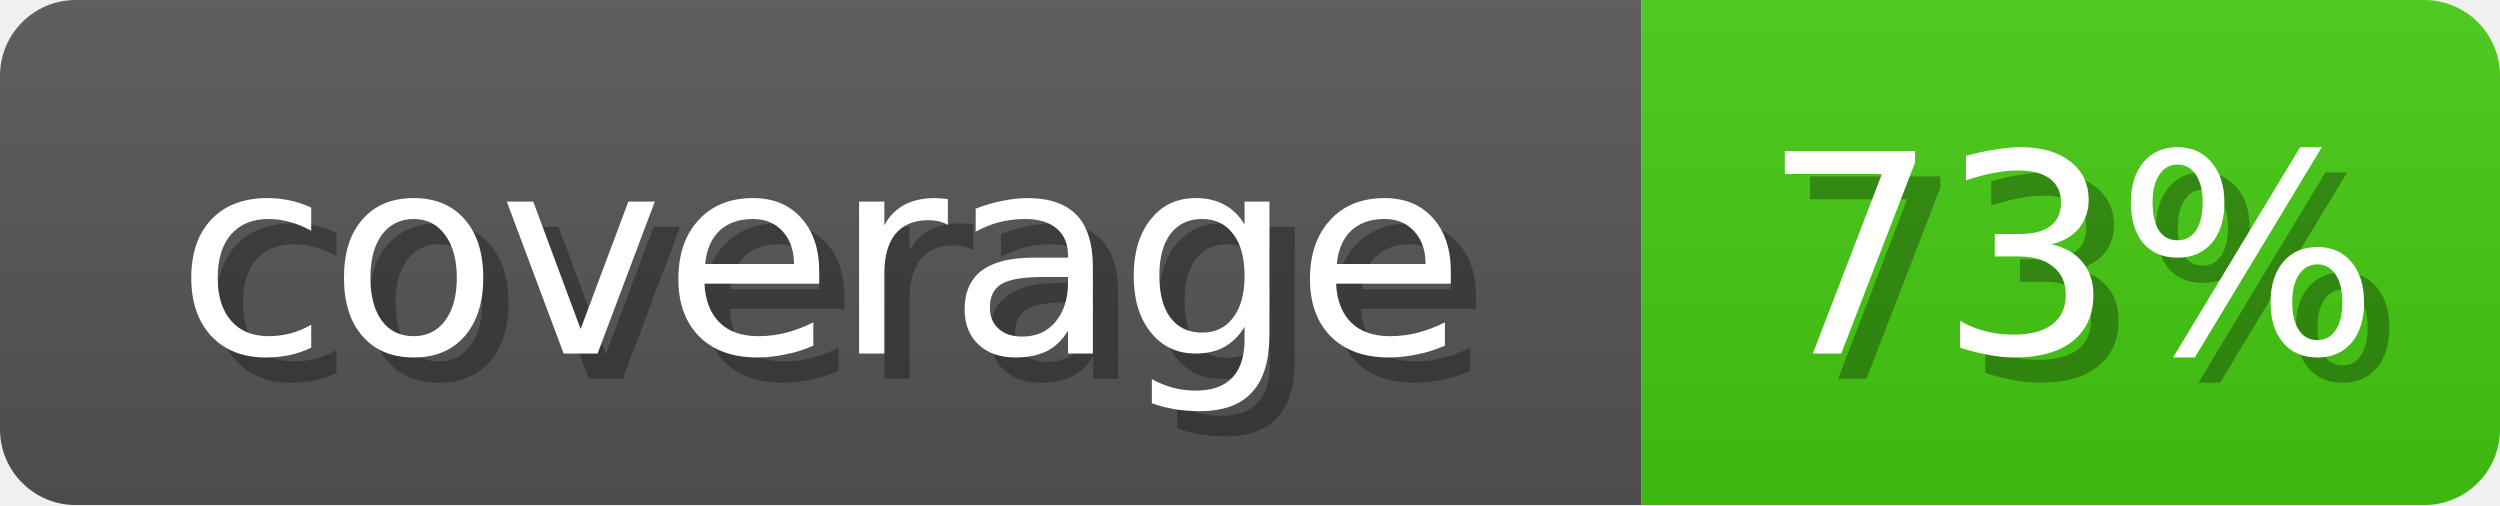
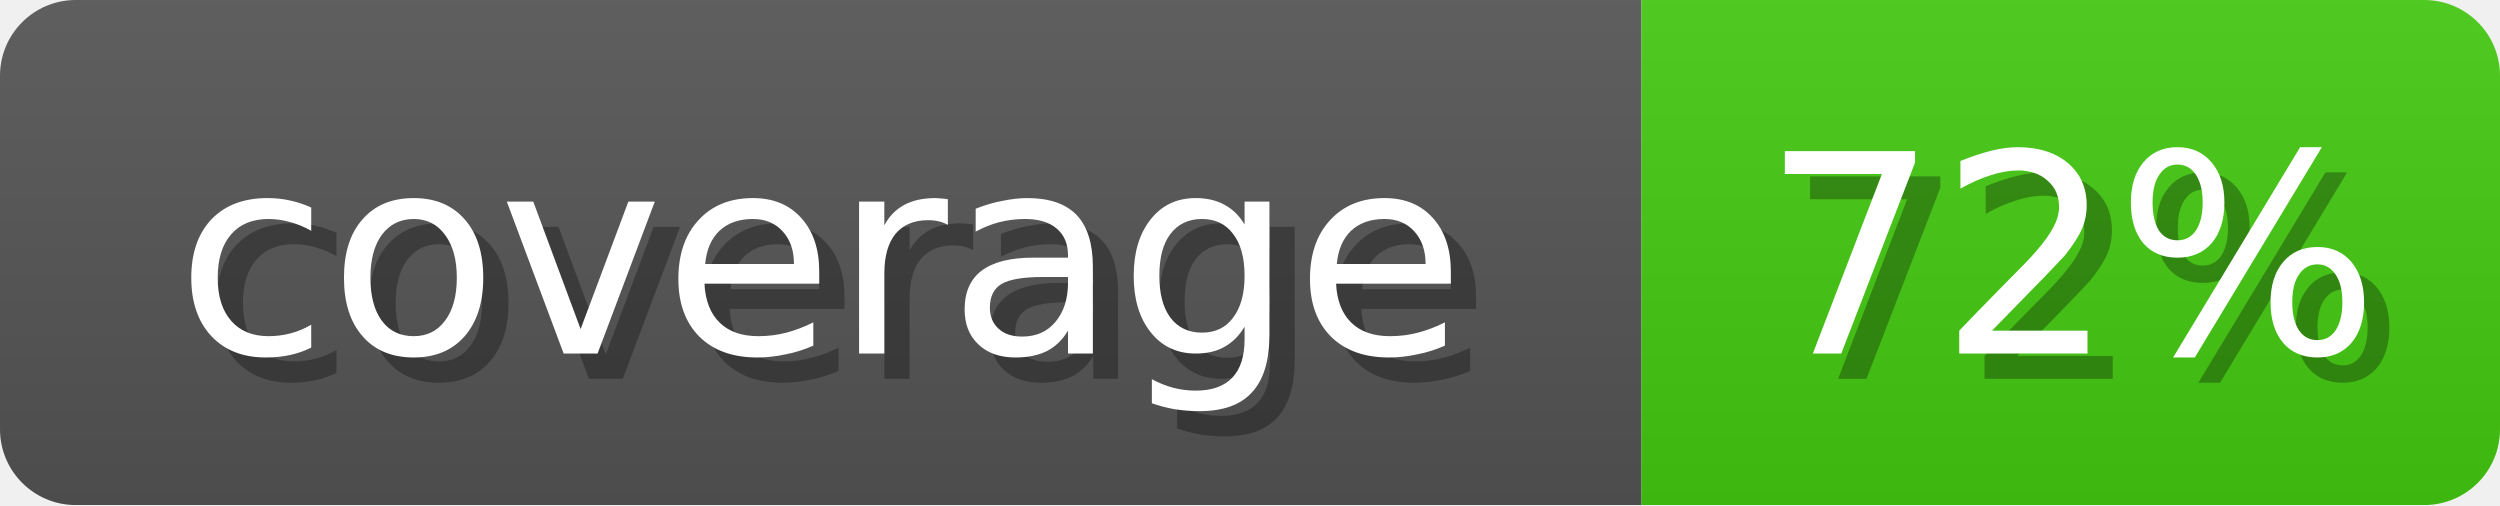
<svg xmlns="http://www.w3.org/2000/svg" width="99" height="20">
  <linearGradient id="b" x2="0" y2="100%">
    <stop offset="0" stop-color="#bbb" stop-opacity=".1" />
    <stop offset="1" stop-opacity=".1" />
  </linearGradient>
  <mask id="anybadge_1">
    <rect width="99" height="20" rx="3" fill="#fff" />
  </mask>
  <g mask="url(#anybadge_1)">
    <path fill="#555" d="M0 0h65v20H0z" />
    <path fill="#4c1" d="M65 0h34v20H65z" />
    <path fill="url(#b)" d="M0 0h99v20H0z" />
  </g>
  <g fill="#fff" text-anchor="middle" font-family="DejaVu Sans,Verdana,Geneva,sans-serif" font-size="11">
    <text x="33.5" y="15" fill="#010101" fill-opacity=".3">coverage</text>
    <text x="32.5" y="14">coverage</text>
  </g>
  <g fill="#fff" text-anchor="middle" font-family="DejaVu Sans,Verdana,Geneva,sans-serif" font-size="11">
-     <text x="83.0" y="15" fill="#010101" fill-opacity=".3">73%</text>
-     <text x="82.0" y="14">73%</text>
+     <text x="83.0" y="15" fill="#010101" fill-opacity=".3">72%</text>
+     <text x="82.0" y="14">72%</text>
  </g>
</svg>
